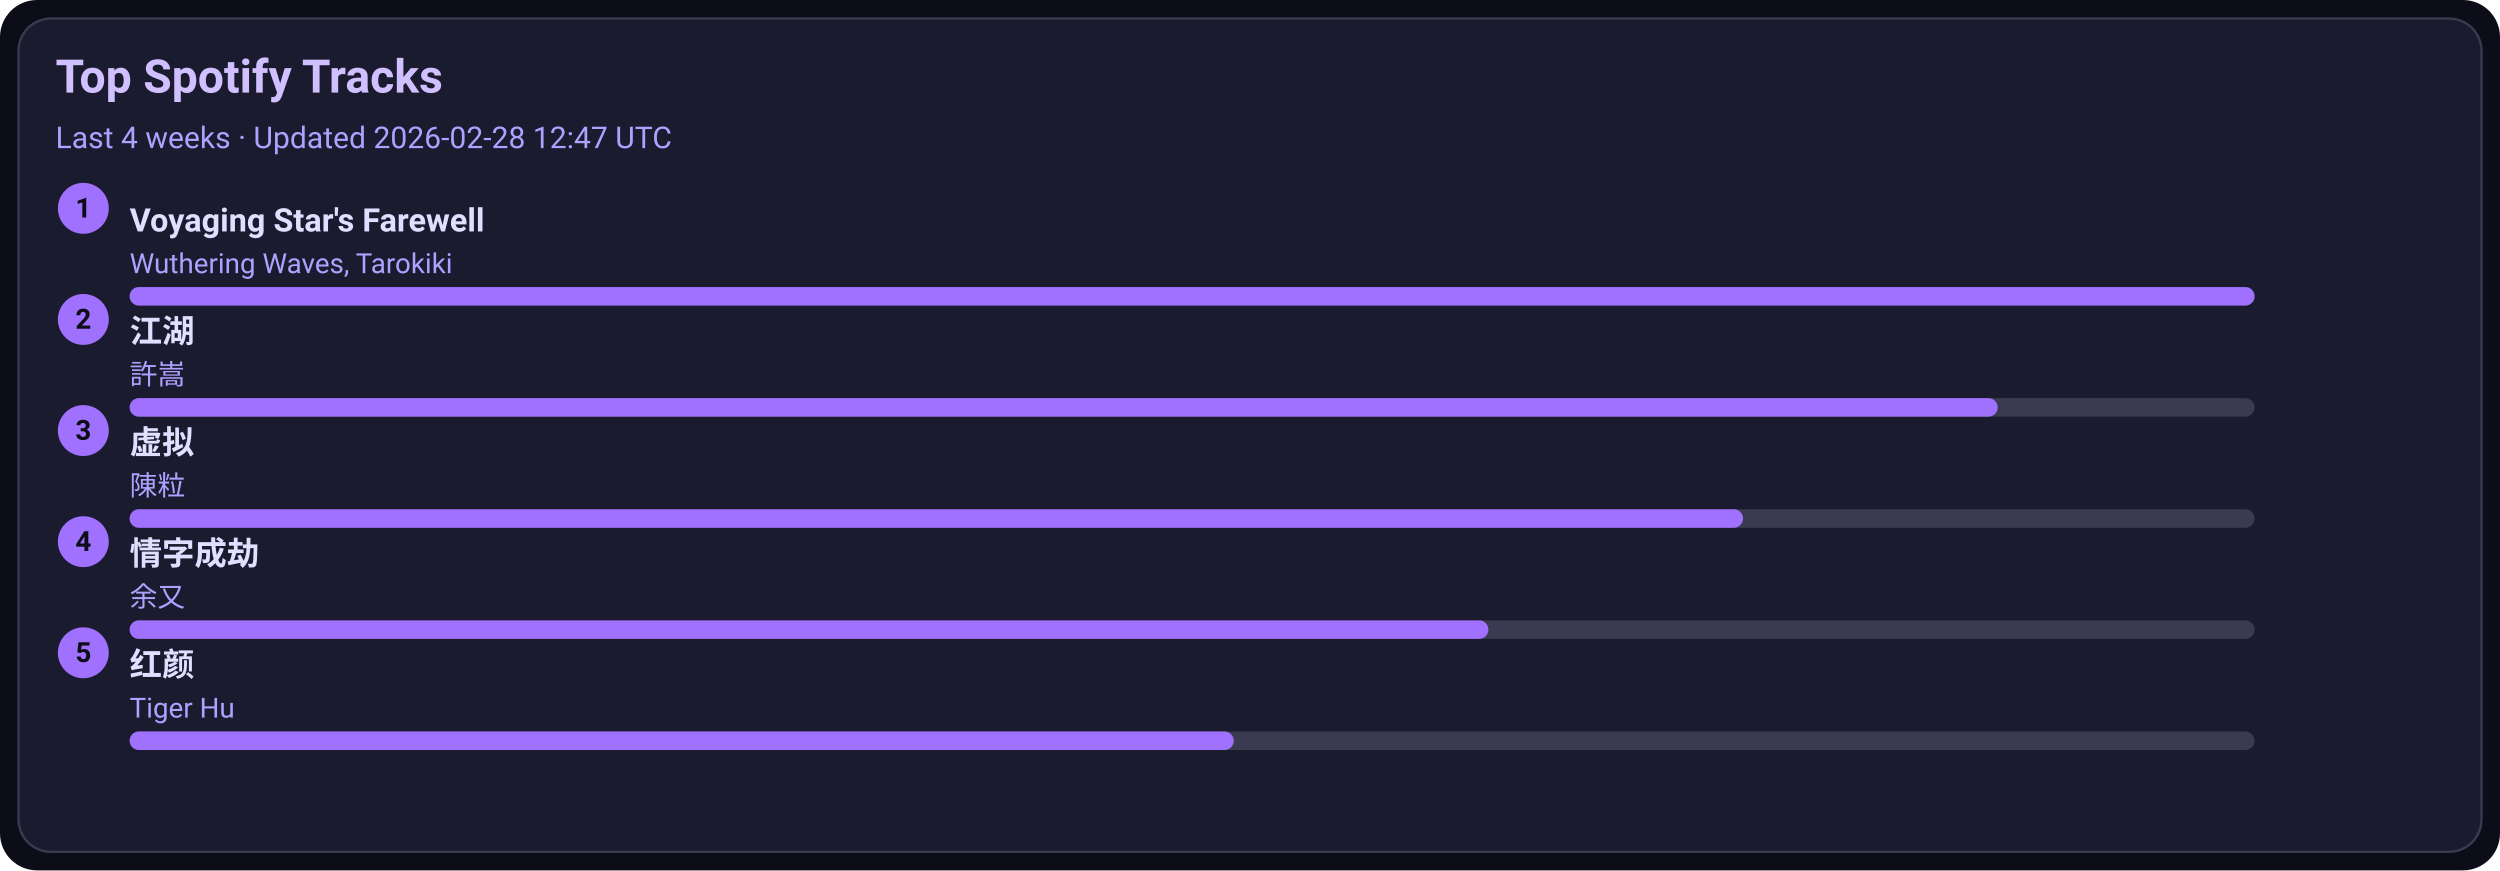
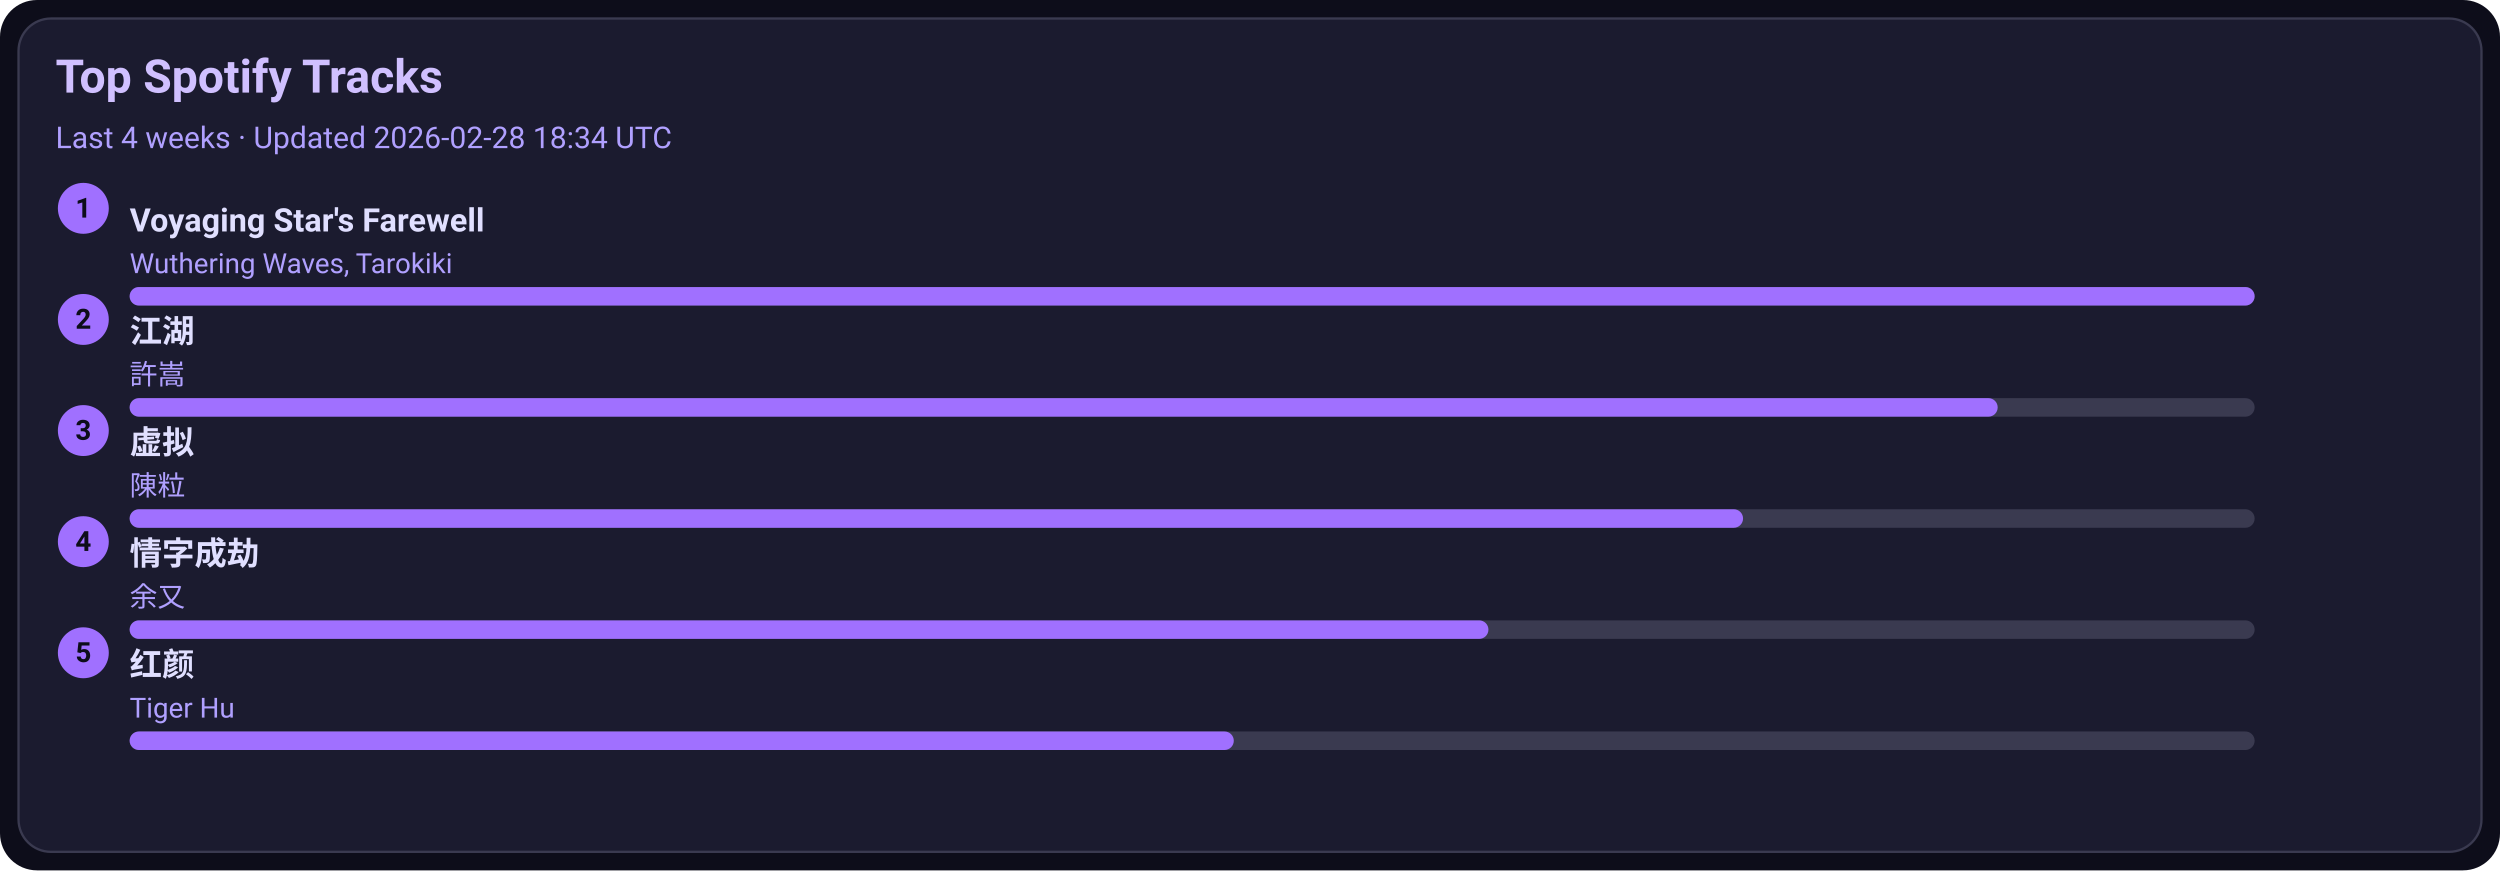
<svg xmlns="http://www.w3.org/2000/svg" width="1080" height="376" viewBox="0 0 1080 376">
  <style>text{font-family:-apple-system,BlinkMacSystemFont,Segoe UI,Roboto,Ubuntu,Helvetica Neue,Arial,Noto Sans,sans-serif}</style>
  <rect width="1080" height="376" rx="16" fill="#0d0d1a" />
  <rect x="8" y="8" width="1064" height="360" rx="14" fill="#1b1b2f" stroke="#3a3a50" />
  <text x="24" y="40" font-size="20" fill="#d0c0ff" font-weight="600">Top Spotify Tracks</text>
-   <text x="24" y="64" font-size="13" fill="#b0a0ff">Last 4 weeks · Updated 2026-02-28 12:47 UTC</text>
+   <text x="24" y="64" font-size="13" fill="#b0a0ff">Last 4 weeks · Updated 2026-02-28 18:34 UTC</text>
  <circle cx="36" cy="90" r="11" fill="#a070ff" />
  <text x="36" y="94" text-anchor="middle" font-size="12" fill="#0d0d1a" font-weight="700">1</text>
  <a href="https://open.spotify.com/track/3uI2KolgU1Pt41ywffsggr" target="_blank" rel="noopener noreferrer">
    <text x="56" y="100" font-size="14" fill="#e0dfff" font-weight="600">Voyaging Star's Farewell</text>
  </a>
  <text x="56" y="118" font-size="12" fill="#b0a0ff">Wuthering Waves, Tarokiki</text>
  <rect x="56" y="124" width="918" height="8" rx="4" fill="#3a3a50" />
  <rect x="56" y="124" width="918" height="8" rx="4" fill="#a070ff" />
  <circle cx="36" cy="138" r="11" fill="#a070ff" />
  <text x="36" y="142" text-anchor="middle" font-size="12" fill="#0d0d1a" font-weight="700">2</text>
  <a href="https://open.spotify.com/track/03PCdwqajii1xgp7WIozzC" target="_blank" rel="noopener noreferrer">
    <text x="56" y="148" font-size="14" fill="#e0dfff" font-weight="600">江湖</text>
  </a>
  <text x="56" y="166" font-size="12" fill="#b0a0ff">許嵩</text>
  <rect x="56" y="172" width="918" height="8" rx="4" fill="#3a3a50" />
  <rect x="56" y="172" width="807" height="8" rx="4" fill="#a070ff" />
  <circle cx="36" cy="186" r="11" fill="#a070ff" />
  <text x="36" y="190" text-anchor="middle" font-size="12" fill="#0d0d1a" font-weight="700">3</text>
  <a href="https://open.spotify.com/track/5l9sg05BhpfsdLfRvjGsAf" target="_blank" rel="noopener noreferrer">
    <text x="56" y="196" font-size="14" fill="#e0dfff" font-weight="600">虚拟</text>
  </a>
  <text x="56" y="214" font-size="12" fill="#b0a0ff">陳粒</text>
  <rect x="56" y="220" width="918" height="8" rx="4" fill="#3a3a50" />
  <rect x="56" y="220" width="697" height="8" rx="4" fill="#a070ff" />
  <circle cx="36" cy="234" r="11" fill="#a070ff" />
  <text x="36" y="238" text-anchor="middle" font-size="12" fill="#0d0d1a" font-weight="700">4</text>
  <a href="https://open.spotify.com/track/6PLof7Z5mvbp9im83J4m3m" target="_blank" rel="noopener noreferrer">
    <text x="56" y="244" font-size="14" fill="#e0dfff" font-weight="600">情字成劫</text>
  </a>
  <text x="56" y="262" font-size="12" fill="#b0a0ff">余又</text>
  <rect x="56" y="268" width="918" height="8" rx="4" fill="#3a3a50" />
  <rect x="56" y="268" width="587" height="8" rx="4" fill="#a070ff" />
  <circle cx="36" cy="282" r="11" fill="#a070ff" />
  <text x="36" y="286" text-anchor="middle" font-size="12" fill="#0d0d1a" font-weight="700">5</text>
  <a href="https://open.spotify.com/track/6Q7OE4tvrUOIvIDY2EC5Im" target="_blank" rel="noopener noreferrer">
    <text x="56" y="292" font-size="14" fill="#e0dfff" font-weight="600">红颜</text>
  </a>
  <text x="56" y="310" font-size="12" fill="#b0a0ff">Tiger Hu</text>
  <rect x="56" y="316" width="918" height="8" rx="4" fill="#3a3a50" />
  <rect x="56" y="316" width="477" height="8" rx="4" fill="#a070ff" />
</svg>
